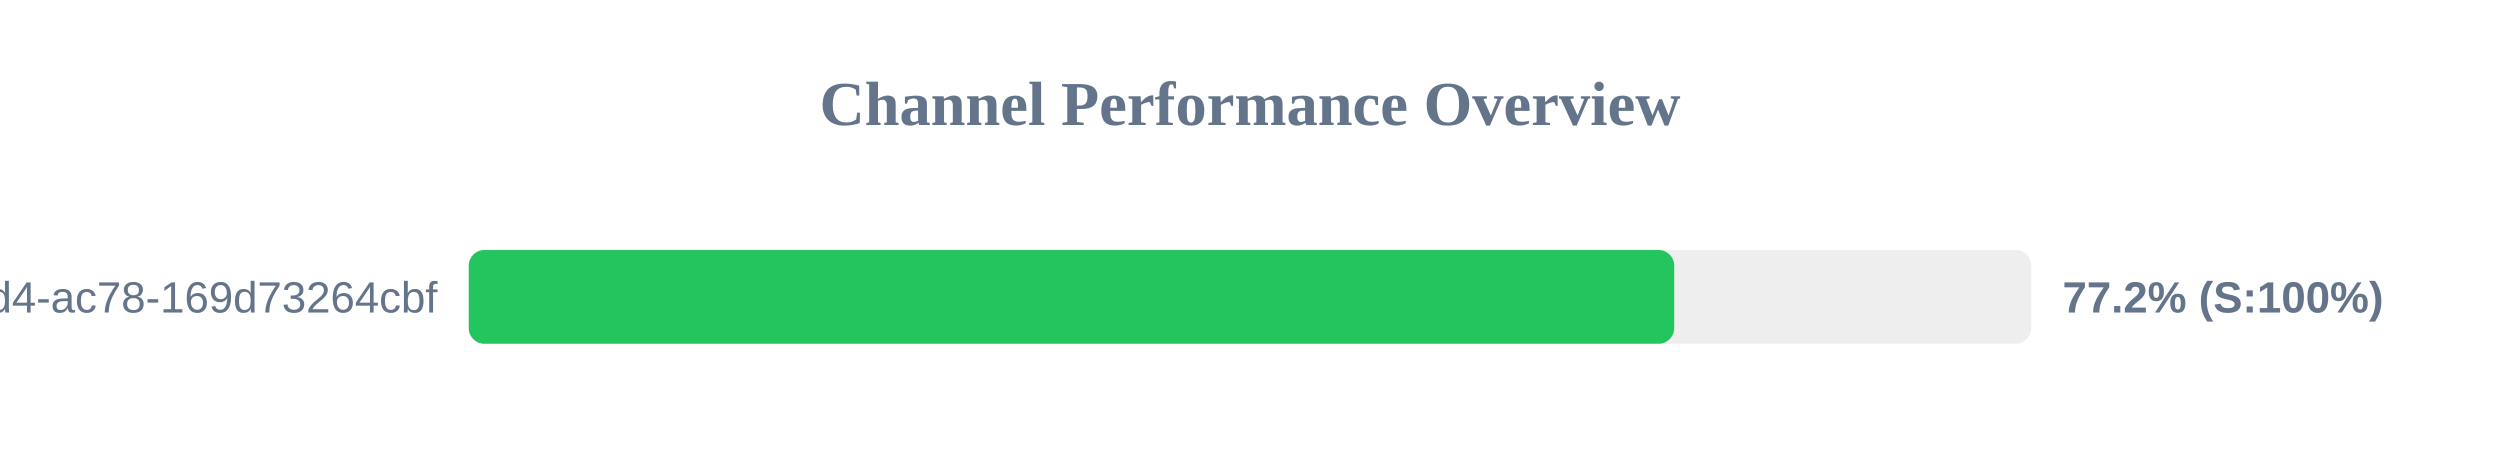
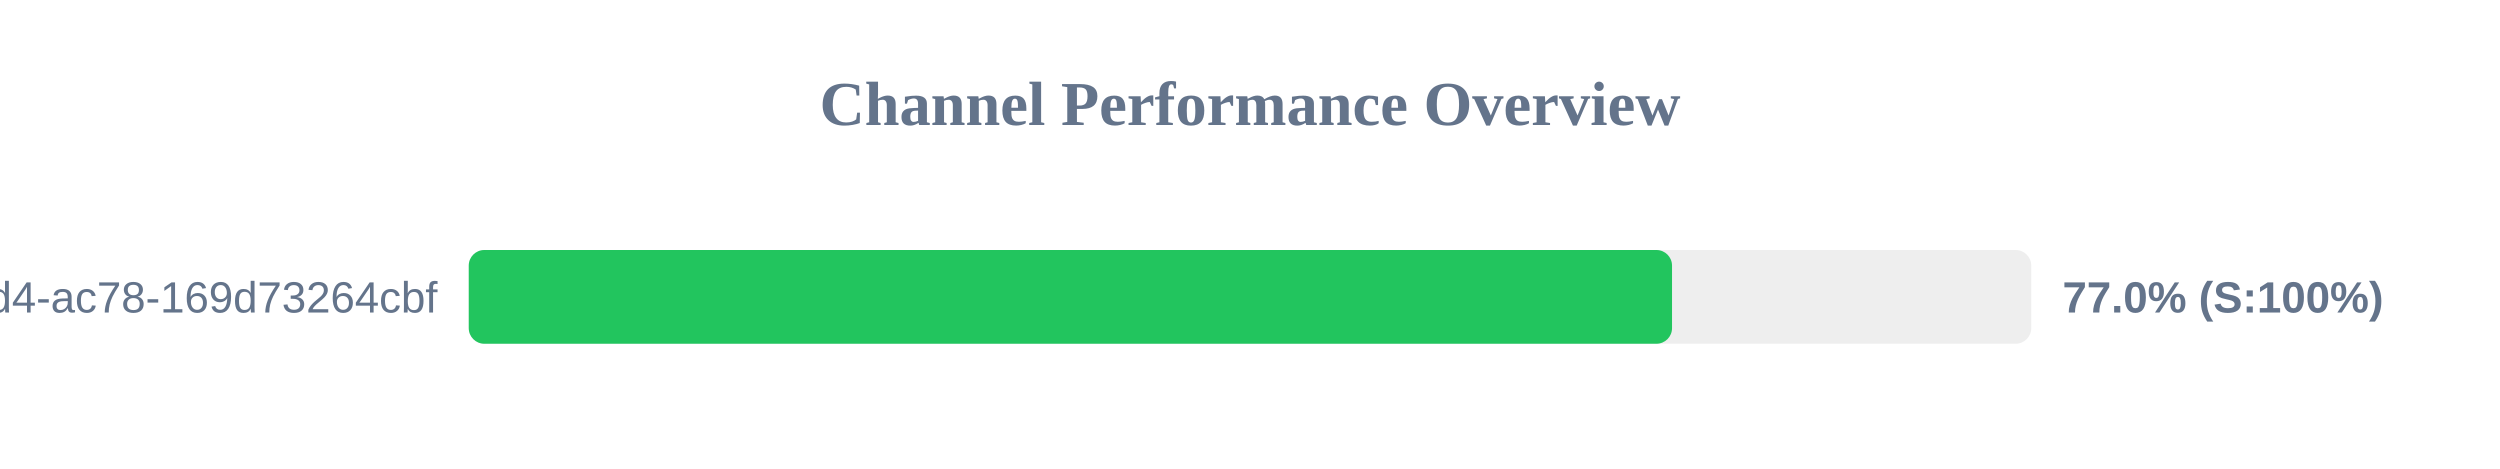
<svg xmlns="http://www.w3.org/2000/svg" width="800" height="150" version="1.1">
  <style>
        .row { font: 14px Arial; fill: #64748b; }
        .score { font: bold 14px Arial; fill: #64748b; }
    </style>
  <text x="400" y="40" text-anchor="middle" font-size="20px" font-weight="bold" fill="#64748b">Channel Performance Overview</text>
  <rect x="150" y="80" width="500" height="30" fill="#eee" rx="5" />
-   <rect x="150" y="80" width="385.75" height="30" fill="#22c55e" rx="5" />
+   <rect x="150" y="80" width="385.05" height="30" fill="#22c55e" rx="5" />
  <text x="140" y="100" text-anchor="end" class="row">?uuid=48c2c901-72e6-46d4-ac78-169d73264cbf</text>
-   <text x="660" y="100" text-anchor="start" class="score">77.2% (S:100%)</text>
+   <text x="660" y="100" text-anchor="start" class="score">77.0% (S:100%)</text>
</svg>
